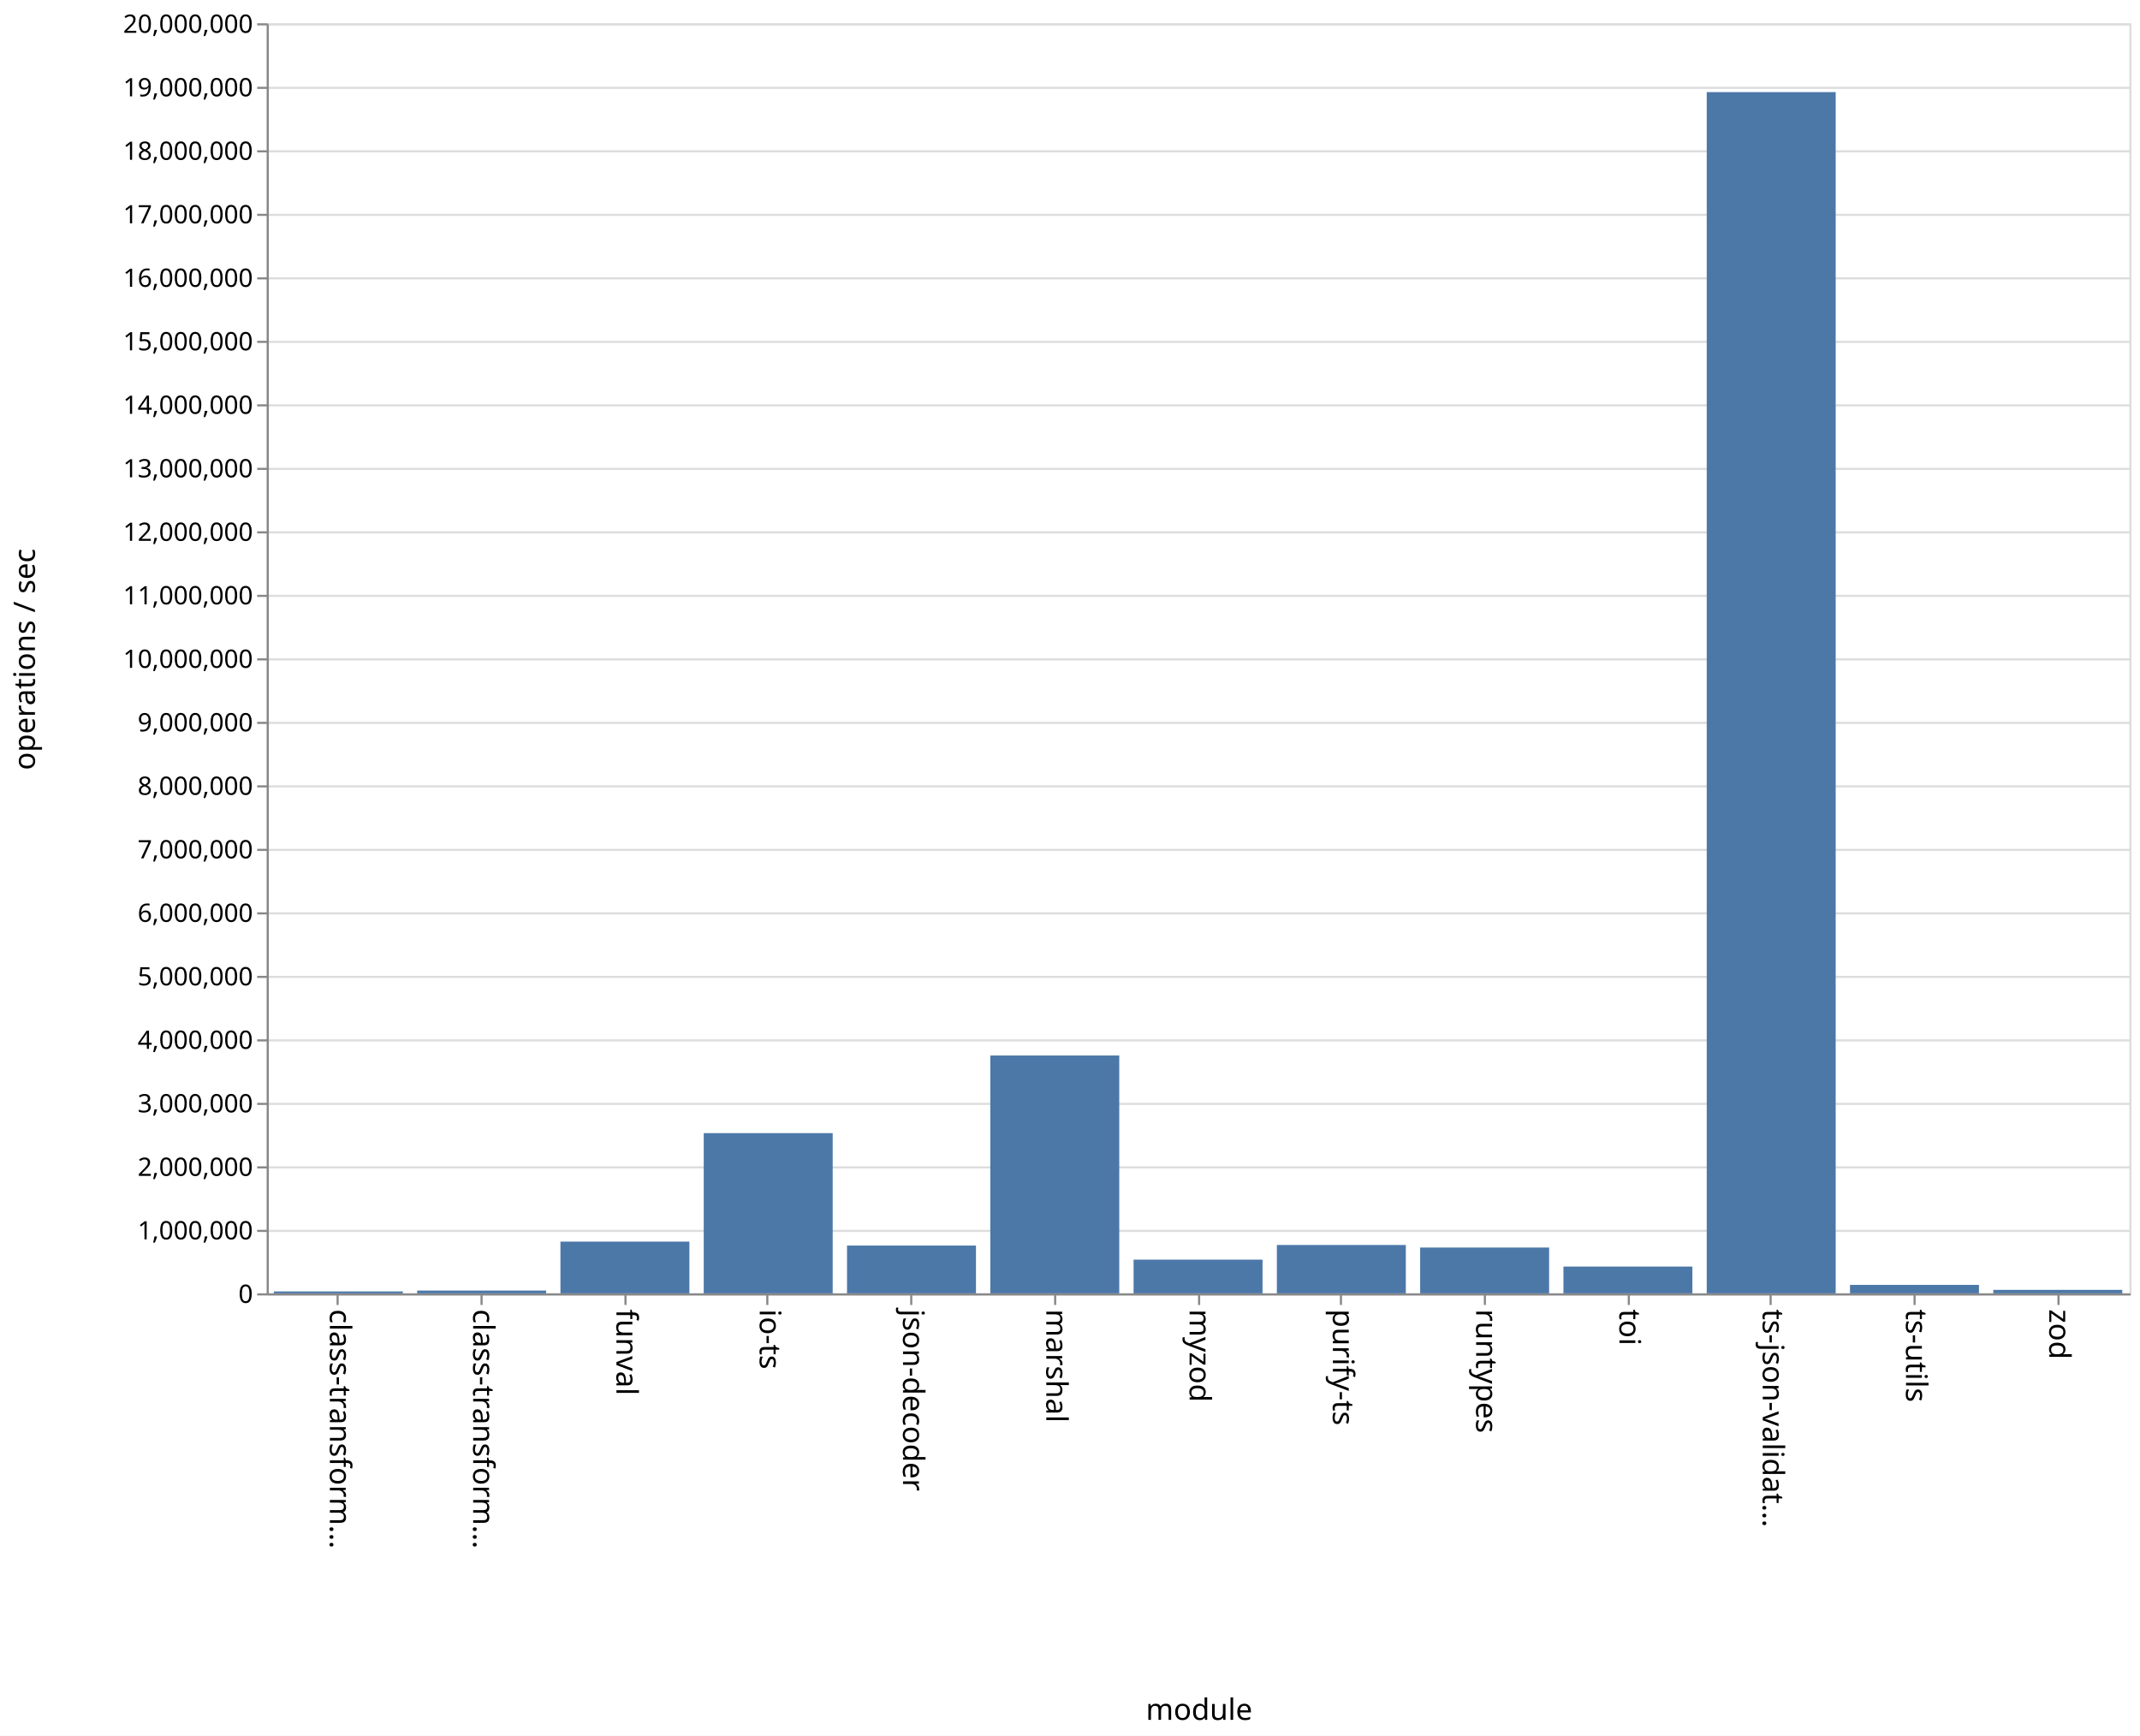
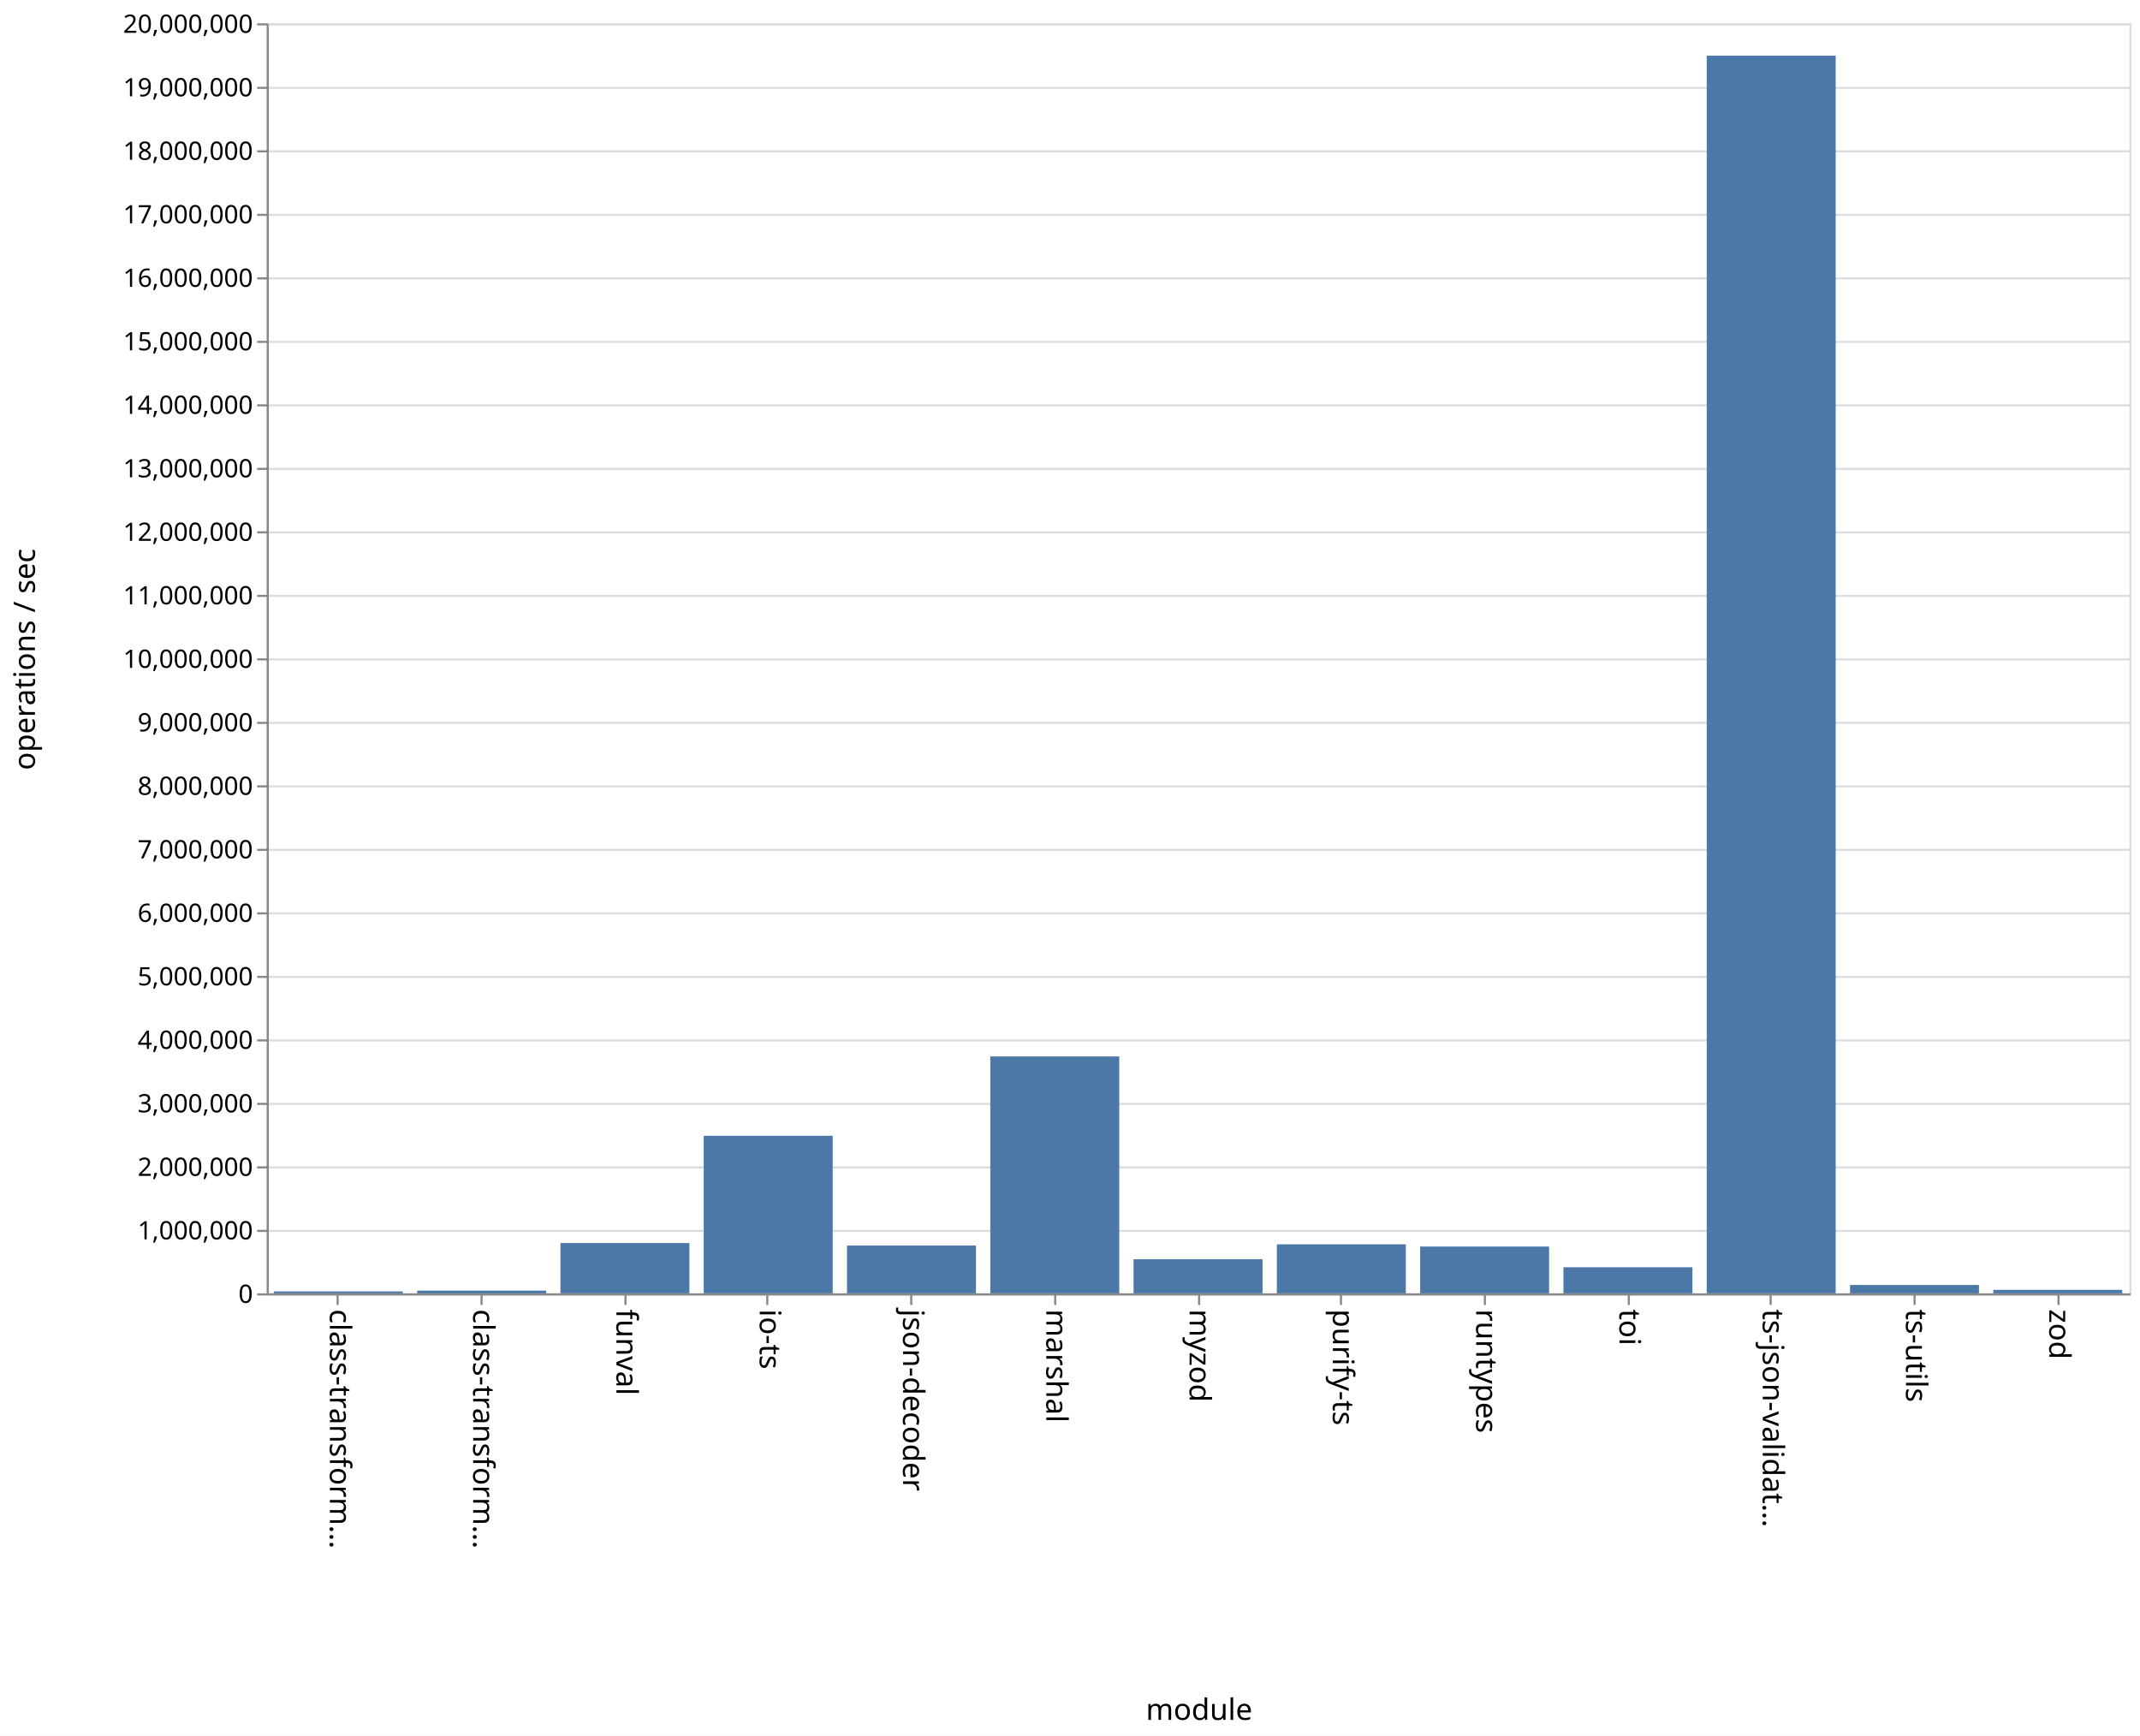
<svg xmlns="http://www.w3.org/2000/svg" class="marks" width="1011" height="820">
  <path fill="#fff" d="M0 0h1011v820H0z" />
  <g class="mark-group role-frame root">
    <path class="background" d="M126.5 11.5h880v600h-880z" fill="none" stroke="#ddd" />
    <g class="mark-group role-axis">
      <path class="background" d="M126.5 11.5z" pointer-events="none" fill="none" />
      <g class="mark-rule role-axis-grid" pointer-events="none" fill="none" stroke="#ddd">
        <path d="M126.5 611.5h880M126.5 581.5h880M126.5 551.5h880M126.5 521.5h880M126.5 491.5h880M126.5 461.5h880M126.5 431.5h880M126.5 401.5h880M126.5 371.5h880M126.5 341.5h880M126.5 311.5h880M126.5 281.5h880M126.5 251.5h880M126.5 221.5h880M126.5 191.5h880M126.5 161.5h880M126.5 131.5h880M126.5 101.5h880M126.5 71.5h880M126.5 41.5h880M126.5 11.5h880" />
      </g>
    </g>
    <g class="mark-group role-axis">
      <path class="background" d="M126.5 611.5z" pointer-events="none" fill="none" />
      <g class="mark-rule role-axis-tick" pointer-events="none" fill="none" stroke="#888">
        <path d="M159.5 611.5v5M227.5 611.5v5M295.5 611.5v5M362.5 611.5v5M430.5 611.5v5M498.5 611.5v5M566.5 611.5v5M633.5 611.5v5M701.5 611.5v5M769.5 611.5v5M836.5 611.5v5M904.5 611.5v5M972.5 611.5v5" />
      </g>
      <g class="mark-text role-axis-label" pointer-events="none" font-family="sans-serif" font-size="14">
        <text transform="rotate(90 -231.327 387.173)">
                    class-transform…
                </text>
        <text transform="rotate(90 -197.48 421.02)">
                    class-transform…
                </text>
        <text transform="rotate(90 -163.635 454.865)">
                    funval
                </text>
        <text transform="rotate(90 -129.788 488.712)">
                    io-ts
                </text>
        <text transform="rotate(90 -95.942 522.558)">
                    json-decoder
                </text>
        <text transform="rotate(90 -62.096 556.404)">
                    marshal
                </text>
        <text transform="rotate(90 -28.25 590.25)">
                    myzod
                </text>
        <text transform="rotate(90 5.596 624.096)">
                    purify-ts
                </text>
        <text transform="rotate(90 39.442 657.942)">
                    runtypes
                </text>
        <text transform="rotate(90 73.288 691.788)">
                    toi
                </text>
        <text transform="rotate(90 107.135 725.635)">
                    ts-json-validat…
                </text>
        <text transform="rotate(90 140.98 759.48)">
                    ts-utils
                </text>
        <text transform="rotate(90 174.827 793.327)">
                    zod
                </text>
      </g>
      <path fill="none" stroke="#888" d="M126.5 611.5h880" pointer-events="none" />
      <text text-anchor="middle" transform="translate(566.5 812.5)" font-family="sans-serif" font-size="14" font-weight="400" pointer-events="none">
                module
            </text>
    </g>
    <g class="mark-group role-axis">
      <path class="background" d="M126.5 11.5z" pointer-events="none" fill="none" />
      <g class="mark-rule role-axis-tick" pointer-events="none" fill="none" stroke="#888">
        <path d="M126.5 611.5h-5M126.5 581.5h-5M126.5 551.5h-5M126.5 521.5h-5M126.5 491.5h-5M126.5 461.5h-5M126.5 431.5h-5M126.5 401.5h-5M126.5 371.5h-5M126.5 341.5h-5M126.5 311.5h-5M126.5 281.5h-5M126.5 251.5h-5M126.5 221.5h-5M126.5 191.5h-5M126.5 161.5h-5M126.5 131.5h-5M126.5 101.5h-5M126.5 71.5h-5M126.5 41.5h-5M126.5 11.5h-5" />
      </g>
      <g class="mark-text role-axis-label" pointer-events="none" text-anchor="end" font-family="sans-serif" font-size="12">
        <text transform="translate(119.5 615.5)">
                    0
                </text>
        <text transform="translate(119.5 585.5)">
                    1,000,000
                </text>
        <text transform="translate(119.5 555.5)">
                    2,000,000
                </text>
        <text transform="translate(119.5 525.5)">
                    3,000,000
                </text>
        <text transform="translate(119.5 495.5)">
                    4,000,000
                </text>
        <text transform="translate(119.5 465.5)">
                    5,000,000
                </text>
        <text transform="translate(119.5 435.5)">
                    6,000,000
                </text>
        <text transform="translate(119.5 405.5)">
                    7,000,000
                </text>
        <text transform="translate(119.5 375.5)">
                    8,000,000
                </text>
        <text transform="translate(119.5 345.5)">
                    9,000,000
                </text>
        <text transform="translate(119.5 315.5)">
                    10,000,000
                </text>
        <text transform="translate(119.5 285.5)">
                    11,000,000
                </text>
        <text transform="translate(119.5 255.5)">
                    12,000,000
                </text>
        <text transform="translate(119.5 225.5)">
                    13,000,000
                </text>
        <text transform="translate(119.5 195.5)">
                    14,000,000
                </text>
        <text transform="translate(119.5 165.5)">
                    15,000,000
                </text>
        <text transform="translate(119.5 135.5)">
                    16,000,000
                </text>
        <text transform="translate(119.5 105.5)">
                    17,000,000
                </text>
        <text transform="translate(119.5 75.5)">
                    18,000,000
                </text>
        <text transform="translate(119.5 45.5)">
                    19,000,000
                </text>
        <text transform="translate(119.5 15.5)">
                    20,000,000
                </text>
      </g>
      <path fill="none" stroke="#888" d="M126.5 611.5v-600" pointer-events="none" />
      <text text-anchor="middle" transform="rotate(-90 164 147.5)" font-family="sans-serif" font-size="14" font-weight="400" pointer-events="none">
                operations / sec
            </text>
    </g>
    <g class="mark-rect role-mark marks" fill="#4c78a8">
-       <path d="M129.385 610.097h60.923V611h-60.923zM197.077 609.687H258V611h-60.923zM264.77 586.565h60.922V611H264.77zM332.462 535.32h60.923V611h-60.923zM400.154 588.427h60.923V611h-60.923zM467.846 498.638h60.923V611h-60.923zM535.538 595.08h60.924V611h-60.924zM603.23 588.157h60.924V611H603.23zM670.923 589.36h60.923V611h-60.923zM738.615 598.35h60.923V611h-60.923zM806.308 43.518h60.923V611h-60.923zM874 607.014h60.923V611H874zM941.692 609.361h60.923V611h-60.923z" />
+       <path d="M129.385 610.095h60.923V611h-60.923zM197.077 609.711H258V611h-60.923zM264.77 587.243h60.922V611H264.77zM332.462 536.56h60.923V611h-60.923zM400.154 588.426h60.923V611h-60.923zM467.846 499.083h60.923V611h-60.923zM535.538 594.889h60.924V611h-60.924zM603.23 587.839h60.924V611H603.23zM670.923 588.897h60.923V611h-60.923zM738.615 598.675h60.923V611h-60.923zM806.308 26.307h60.923V611h-60.923zM874 607.04h60.923V611H874zM941.692 609.352h60.923V611h-60.923z" />
    </g>
  </g>
</svg>
